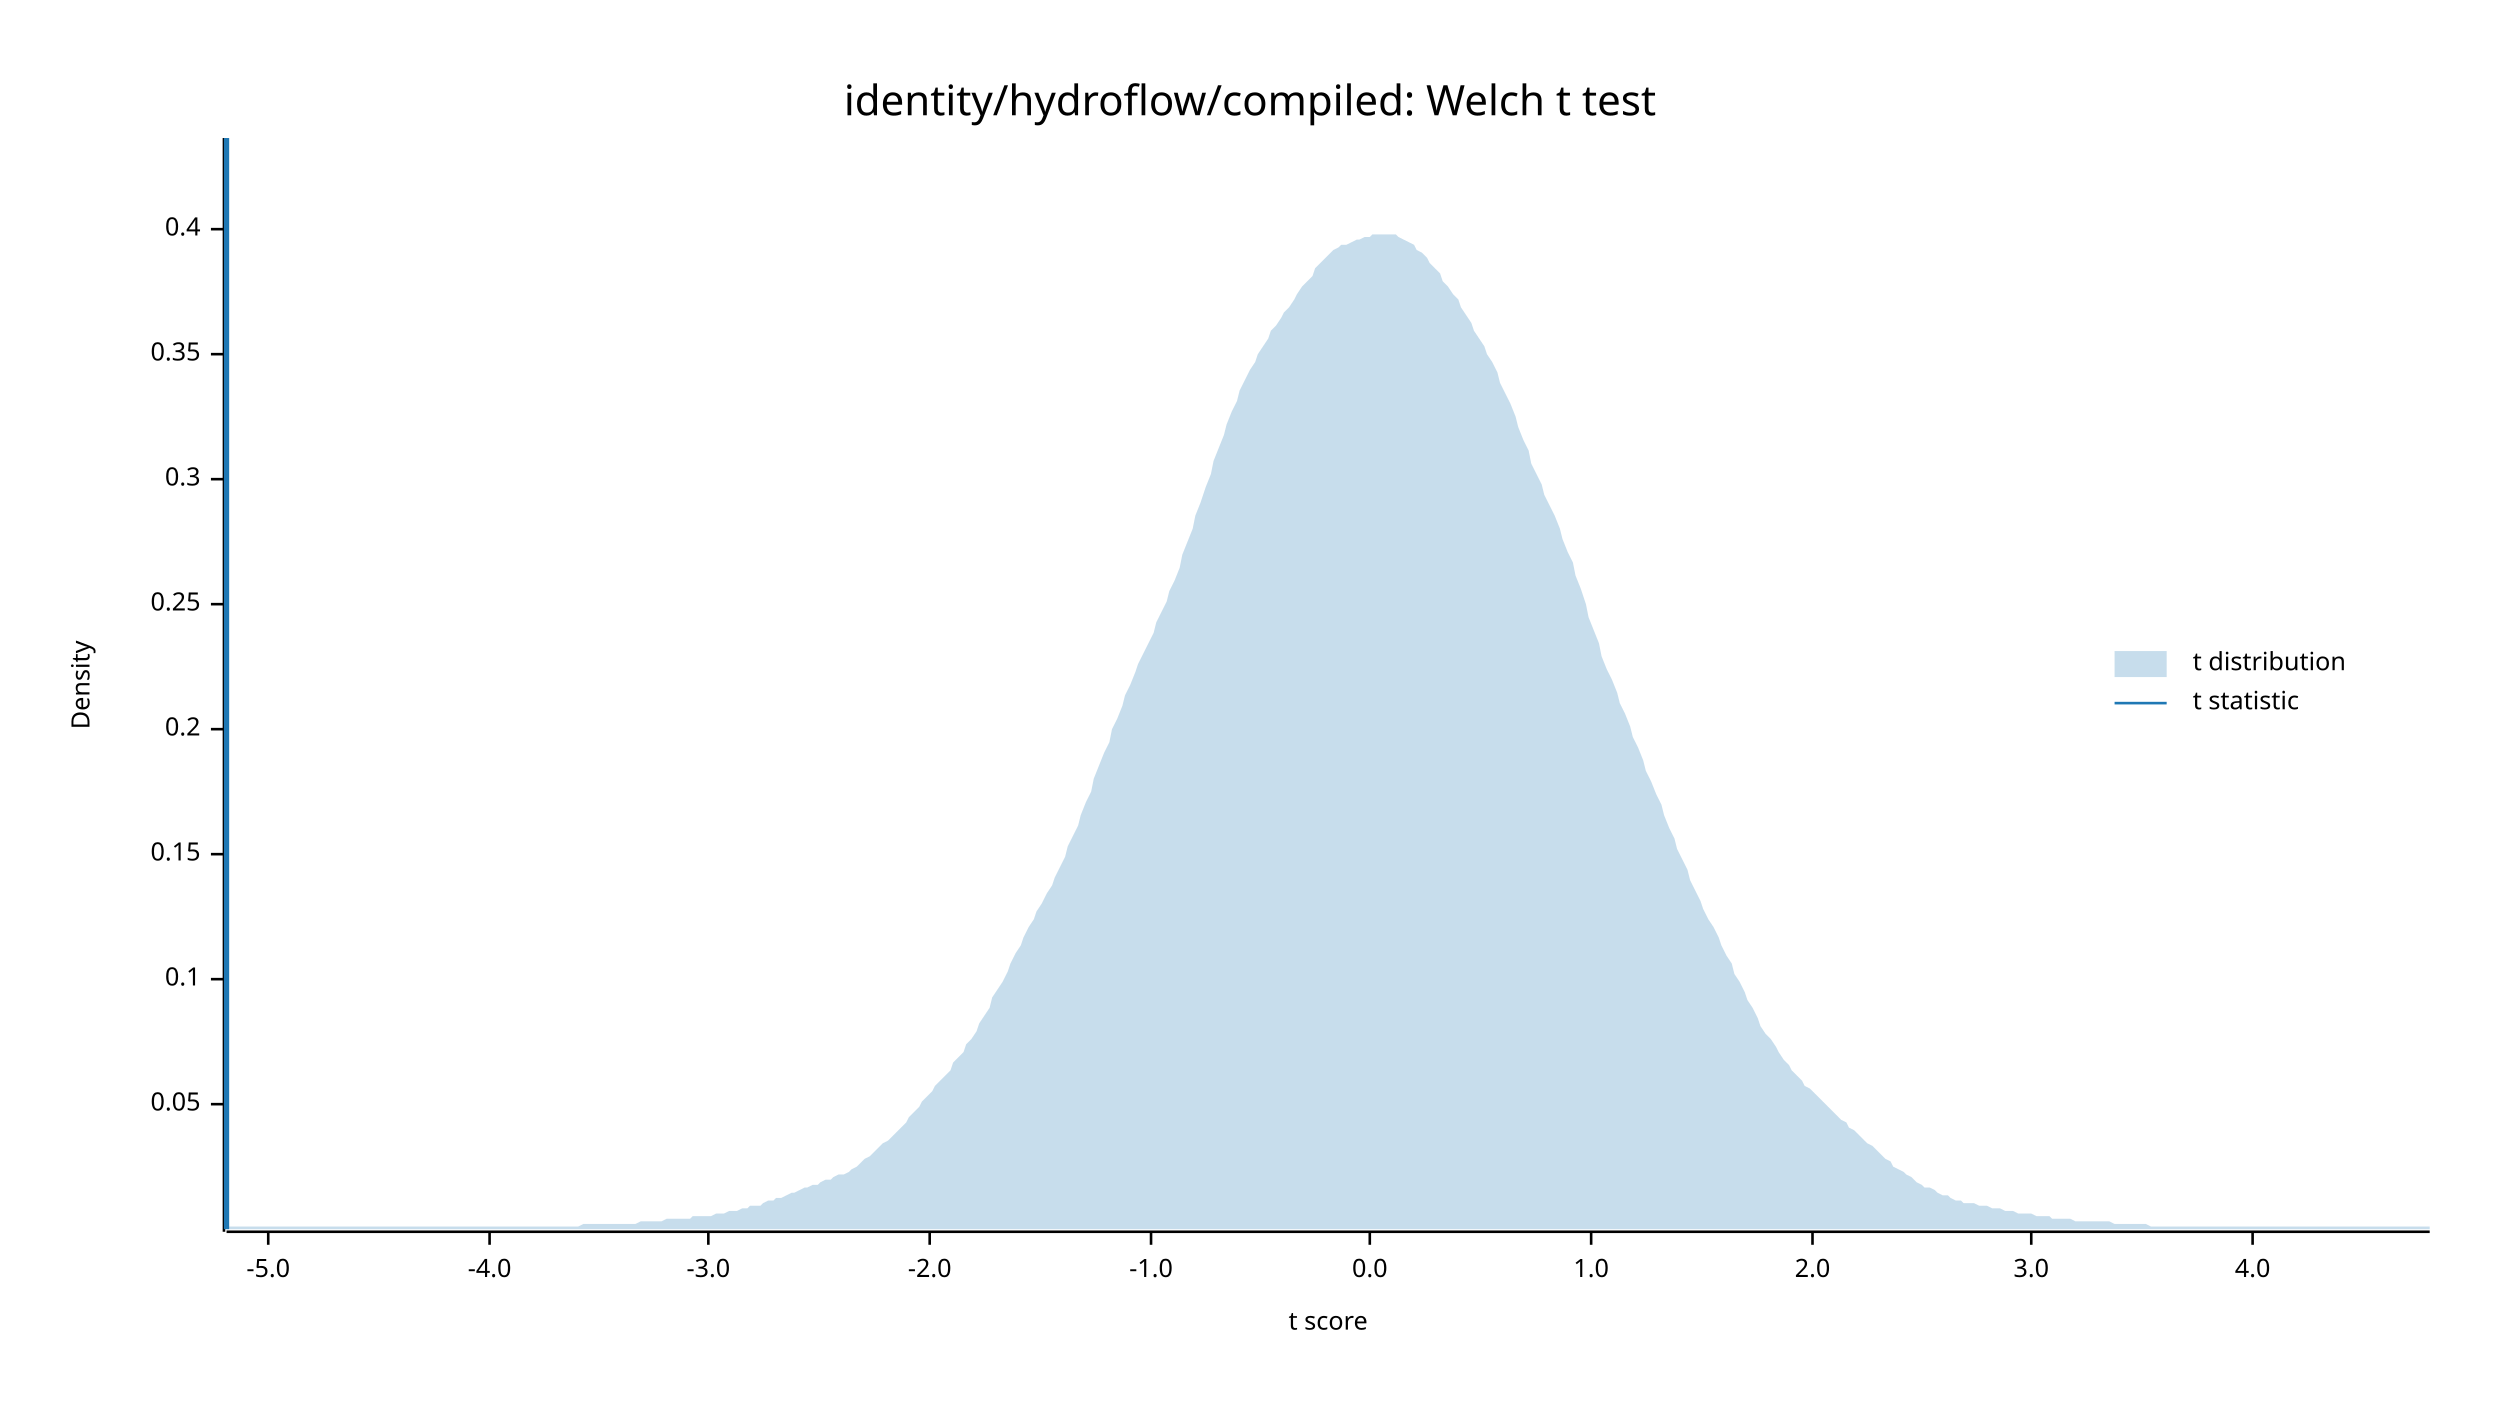
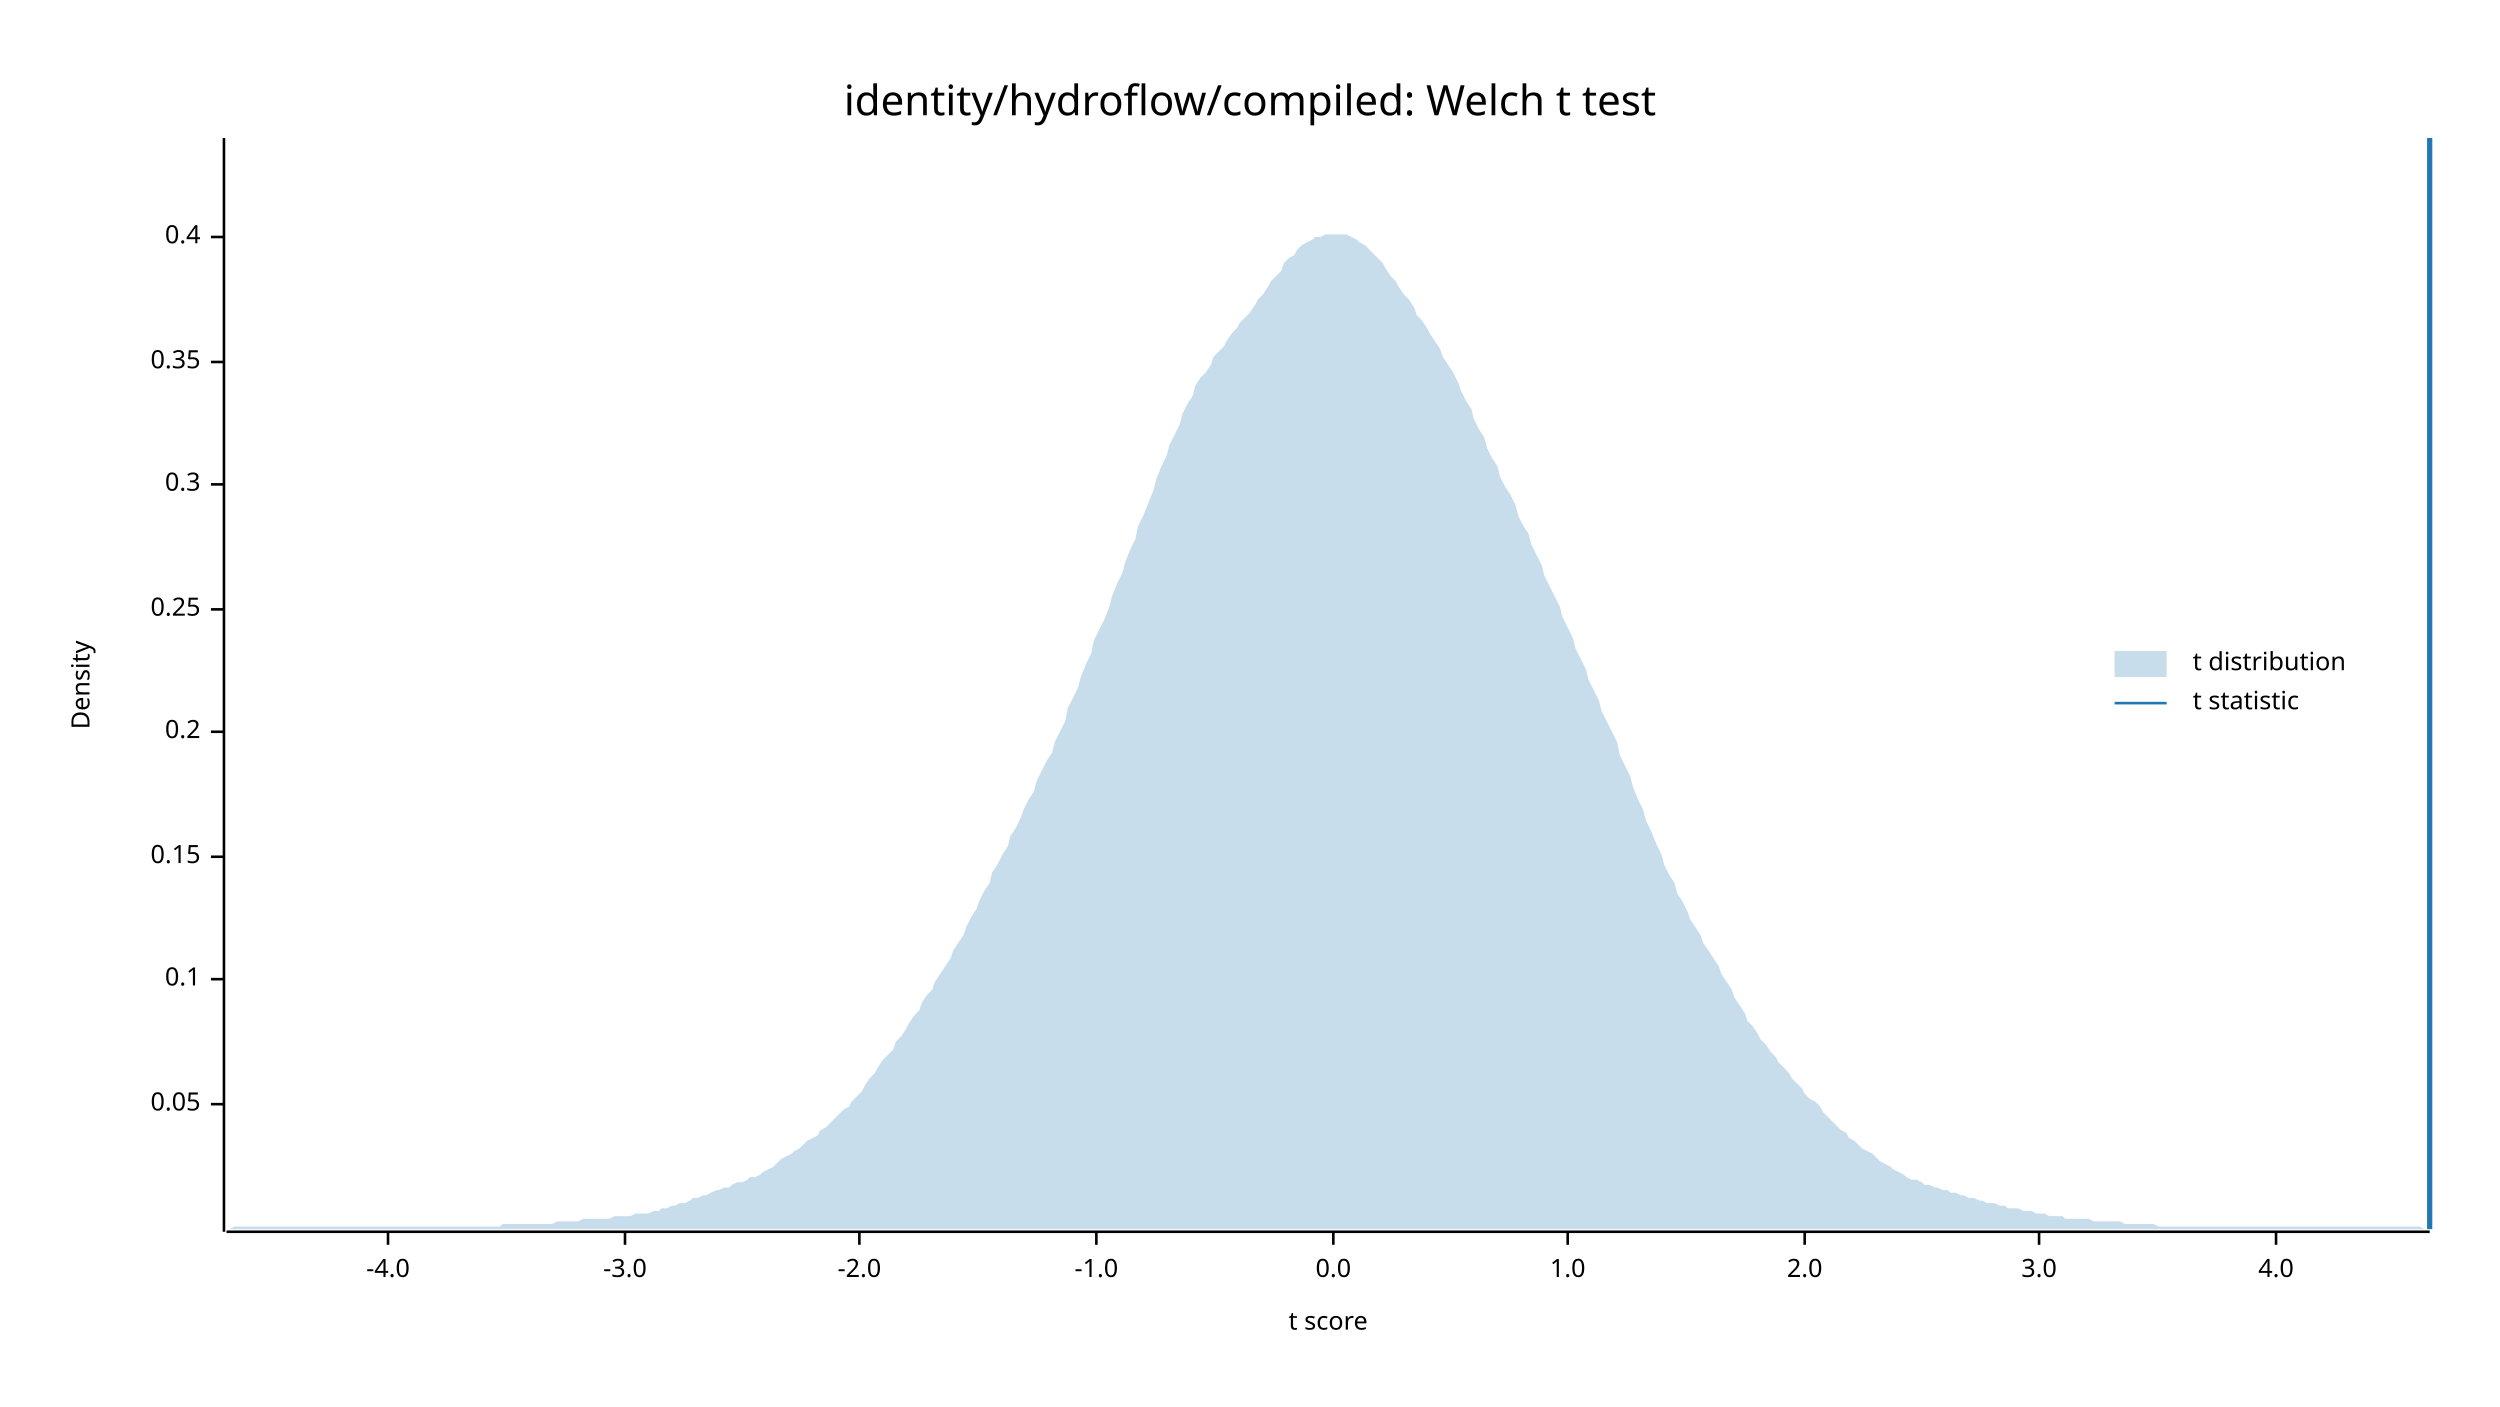
<svg xmlns="http://www.w3.org/2000/svg" width="960" height="540" viewBox="0 0 960 540">
  <text x="480" y="32" dy="0.76em" text-anchor="middle" font-family="sans-serif" font-size="16.129" opacity="1" fill="#000000">
identity/hydroflow/compiled: Welch t test
</text>
  <text x="27" y="263" dy="0.76em" text-anchor="middle" font-family="sans-serif" font-size="9.677" opacity="1" fill="#000000" transform="rotate(270, 27, 263)">
Density
</text>
  <text x="510" y="513" dy="-0.5ex" text-anchor="middle" font-family="sans-serif" font-size="9.677" opacity="1" fill="#000000">
t score
</text>
  <polyline fill="none" opacity="1" stroke="#000000" stroke-width="1" points="86,53 86,473 " />
  <text x="77" y="424" dy="0.5ex" text-anchor="end" font-family="sans-serif" font-size="9.677" opacity="1" fill="#000000">
0.05
</text>
  <polyline fill="none" opacity="1" stroke="#000000" stroke-width="1" points="81,424 86,424 " />
  <text x="77" y="376" dy="0.5ex" text-anchor="end" font-family="sans-serif" font-size="9.677" opacity="1" fill="#000000">
0.1
</text>
  <polyline fill="none" opacity="1" stroke="#000000" stroke-width="1" points="81,376 86,376 " />
-   <text x="77" y="328" dy="0.5ex" text-anchor="end" font-family="sans-serif" font-size="9.677" opacity="1" fill="#000000">
+   <text x="77" y="329" dy="0.5ex" text-anchor="end" font-family="sans-serif" font-size="9.677" opacity="1" fill="#000000">
0.15
</text>
-   <polyline fill="none" opacity="1" stroke="#000000" stroke-width="1" points="81,328 86,328 " />
-   <text x="77" y="280" dy="0.5ex" text-anchor="end" font-family="sans-serif" font-size="9.677" opacity="1" fill="#000000">
+   <polyline fill="none" opacity="1" stroke="#000000" stroke-width="1" points="81,329 86,329 " />
+   <text x="77" y="281" dy="0.5ex" text-anchor="end" font-family="sans-serif" font-size="9.677" opacity="1" fill="#000000">
0.2
</text>
-   <polyline fill="none" opacity="1" stroke="#000000" stroke-width="1" points="81,280 86,280 " />
-   <text x="77" y="232" dy="0.5ex" text-anchor="end" font-family="sans-serif" font-size="9.677" opacity="1" fill="#000000">
+   <polyline fill="none" opacity="1" stroke="#000000" stroke-width="1" points="81,281 86,281 " />
+   <text x="77" y="234" dy="0.5ex" text-anchor="end" font-family="sans-serif" font-size="9.677" opacity="1" fill="#000000">
0.25
</text>
-   <polyline fill="none" opacity="1" stroke="#000000" stroke-width="1" points="81,232 86,232 " />
-   <text x="77" y="184" dy="0.5ex" text-anchor="end" font-family="sans-serif" font-size="9.677" opacity="1" fill="#000000">
+   <polyline fill="none" opacity="1" stroke="#000000" stroke-width="1" points="81,234 86,234 " />
+   <text x="77" y="186" dy="0.5ex" text-anchor="end" font-family="sans-serif" font-size="9.677" opacity="1" fill="#000000">
0.3
</text>
-   <polyline fill="none" opacity="1" stroke="#000000" stroke-width="1" points="81,184 86,184 " />
-   <text x="77" y="136" dy="0.5ex" text-anchor="end" font-family="sans-serif" font-size="9.677" opacity="1" fill="#000000">
+   <polyline fill="none" opacity="1" stroke="#000000" stroke-width="1" points="81,186 86,186 " />
+   <text x="77" y="139" dy="0.5ex" text-anchor="end" font-family="sans-serif" font-size="9.677" opacity="1" fill="#000000">
0.35
</text>
-   <polyline fill="none" opacity="1" stroke="#000000" stroke-width="1" points="81,136 86,136 " />
-   <text x="77" y="88" dy="0.5ex" text-anchor="end" font-family="sans-serif" font-size="9.677" opacity="1" fill="#000000">
+   <polyline fill="none" opacity="1" stroke="#000000" stroke-width="1" points="81,139 86,139 " />
+   <text x="77" y="91" dy="0.5ex" text-anchor="end" font-family="sans-serif" font-size="9.677" opacity="1" fill="#000000">
0.4
</text>
-   <polyline fill="none" opacity="1" stroke="#000000" stroke-width="1" points="81,88 86,88 " />
+   <polyline fill="none" opacity="1" stroke="#000000" stroke-width="1" points="81,91 86,91 " />
  <polyline fill="none" opacity="1" stroke="#000000" stroke-width="1" points="87,473 933,473 " />
-   <text x="103" y="483" dy="0.76em" text-anchor="middle" font-family="sans-serif" font-size="9.677" opacity="1" fill="#000000">
- -5.0
- </text>
-   <polyline fill="none" opacity="1" stroke="#000000" stroke-width="1" points="103,473 103,478 " />
-   <text x="188" y="483" dy="0.76em" text-anchor="middle" font-family="sans-serif" font-size="9.677" opacity="1" fill="#000000">
+   <text x="149" y="483" dy="0.76em" text-anchor="middle" font-family="sans-serif" font-size="9.677" opacity="1" fill="#000000">
-4.0
</text>
-   <polyline fill="none" opacity="1" stroke="#000000" stroke-width="1" points="188,473 188,478 " />
-   <text x="272" y="483" dy="0.76em" text-anchor="middle" font-family="sans-serif" font-size="9.677" opacity="1" fill="#000000">
+   <polyline fill="none" opacity="1" stroke="#000000" stroke-width="1" points="149,473 149,478 " />
+   <text x="240" y="483" dy="0.76em" text-anchor="middle" font-family="sans-serif" font-size="9.677" opacity="1" fill="#000000">
-3.0
</text>
-   <polyline fill="none" opacity="1" stroke="#000000" stroke-width="1" points="272,473 272,478 " />
-   <text x="357" y="483" dy="0.76em" text-anchor="middle" font-family="sans-serif" font-size="9.677" opacity="1" fill="#000000">
+   <polyline fill="none" opacity="1" stroke="#000000" stroke-width="1" points="240,473 240,478 " />
+   <text x="330" y="483" dy="0.76em" text-anchor="middle" font-family="sans-serif" font-size="9.677" opacity="1" fill="#000000">
-2.0
</text>
-   <polyline fill="none" opacity="1" stroke="#000000" stroke-width="1" points="357,473 357,478 " />
-   <text x="442" y="483" dy="0.76em" text-anchor="middle" font-family="sans-serif" font-size="9.677" opacity="1" fill="#000000">
+   <polyline fill="none" opacity="1" stroke="#000000" stroke-width="1" points="330,473 330,478 " />
+   <text x="421" y="483" dy="0.76em" text-anchor="middle" font-family="sans-serif" font-size="9.677" opacity="1" fill="#000000">
-1.0
</text>
-   <polyline fill="none" opacity="1" stroke="#000000" stroke-width="1" points="442,473 442,478 " />
-   <text x="526" y="483" dy="0.76em" text-anchor="middle" font-family="sans-serif" font-size="9.677" opacity="1" fill="#000000">
+   <polyline fill="none" opacity="1" stroke="#000000" stroke-width="1" points="421,473 421,478 " />
+   <text x="512" y="483" dy="0.76em" text-anchor="middle" font-family="sans-serif" font-size="9.677" opacity="1" fill="#000000">
0.0
</text>
-   <polyline fill="none" opacity="1" stroke="#000000" stroke-width="1" points="526,473 526,478 " />
-   <text x="611" y="483" dy="0.76em" text-anchor="middle" font-family="sans-serif" font-size="9.677" opacity="1" fill="#000000">
+   <polyline fill="none" opacity="1" stroke="#000000" stroke-width="1" points="512,473 512,478 " />
+   <text x="602" y="483" dy="0.76em" text-anchor="middle" font-family="sans-serif" font-size="9.677" opacity="1" fill="#000000">
1.0
</text>
-   <polyline fill="none" opacity="1" stroke="#000000" stroke-width="1" points="611,473 611,478 " />
-   <text x="696" y="483" dy="0.76em" text-anchor="middle" font-family="sans-serif" font-size="9.677" opacity="1" fill="#000000">
+   <polyline fill="none" opacity="1" stroke="#000000" stroke-width="1" points="602,473 602,478 " />
+   <text x="693" y="483" dy="0.76em" text-anchor="middle" font-family="sans-serif" font-size="9.677" opacity="1" fill="#000000">
2.0
</text>
-   <polyline fill="none" opacity="1" stroke="#000000" stroke-width="1" points="696,473 696,478 " />
-   <text x="780" y="483" dy="0.76em" text-anchor="middle" font-family="sans-serif" font-size="9.677" opacity="1" fill="#000000">
+   <polyline fill="none" opacity="1" stroke="#000000" stroke-width="1" points="693,473 693,478 " />
+   <text x="783" y="483" dy="0.76em" text-anchor="middle" font-family="sans-serif" font-size="9.677" opacity="1" fill="#000000">
3.0
</text>
-   <polyline fill="none" opacity="1" stroke="#000000" stroke-width="1" points="780,473 780,478 " />
-   <text x="865" y="483" dy="0.76em" text-anchor="middle" font-family="sans-serif" font-size="9.677" opacity="1" fill="#000000">
+   <polyline fill="none" opacity="1" stroke="#000000" stroke-width="1" points="783,473 783,478 " />
+   <text x="874" y="483" dy="0.76em" text-anchor="middle" font-family="sans-serif" font-size="9.677" opacity="1" fill="#000000">
4.0
</text>
-   <polyline fill="none" opacity="1" stroke="#000000" stroke-width="1" points="865,473 865,478 " />
-   <polygon opacity="0.25" fill="#1F78B4" points="87,471 88,471 90,471 92,471 93,471 95,471 97,471 98,471 100,471 102,471 103,471 105,471 107,471 109,471 110,471 112,471 114,471 115,471 117,471 119,471 120,471 122,471 124,471 125,471 127,471 129,471 131,471 132,471 134,471 136,471 137,471 139,471 141,471 142,471 144,471 146,471 148,471 149,471 151,471 153,471 154,471 156,471 158,471 159,471 161,471 163,471 164,471 166,471 168,471 170,471 171,471 173,471 175,471 176,471 178,471 180,471 181,471 183,471 185,471 187,471 188,471 190,471 192,471 193,471 195,471 197,471 198,471 200,471 202,471 203,471 205,471 207,471 209,471 210,471 212,471 214,471 215,471 217,471 219,471 220,471 222,471 224,470 226,470 227,470 229,470 231,470 232,470 234,470 236,470 237,470 239,470 241,470 242,470 244,470 246,469 248,469 249,469 251,469 253,469 254,469 256,468 258,468 259,468 261,468 263,468 265,468 266,467 268,467 270,467 271,467 273,467 275,466 276,466 278,466 280,465 281,465 283,465 285,464 287,464 288,463 290,463 292,463 293,462 295,461 297,461 298,460 300,460 302,459 304,458 305,458 307,457 309,456 310,456 312,455 314,455 315,454 317,453 319,453 320,452 322,451 324,451 326,450 327,449 329,448 331,446 332,445 334,444 336,442 337,441 339,439 341,438 343,436 344,435 346,433 348,431 349,429 351,427 353,425 354,423 356,421 358,419 359,417 361,415 363,413 365,411 366,408 368,406 370,404 371,401 373,399 375,396 376,393 378,390 380,387 381,383 383,380 385,377 387,373 388,370 390,366 392,363 393,360 395,356 397,353 398,350 400,347 402,343 404,340 405,337 407,333 409,329 410,325 412,321 414,317 415,313 417,308 419,304 420,299 422,294 424,289 426,285 427,280 429,276 431,271 432,267 434,263 436,258 437,255 439,251 441,247 443,243 444,239 446,235 448,231 449,227 451,223 453,218 454,213 456,208 458,203 459,198 461,193 463,187 465,182 466,177 468,172 470,167 471,163 473,158 475,154 476,150 478,146 480,142 482,139 483,136 485,133 487,130 488,127 490,125 492,122 493,120 495,118 497,115 498,113 500,110 502,108 504,106 505,103 507,101 509,99 510,98 512,96 514,95 515,94 517,94 519,93 521,92 522,92 524,91 526,91 527,90 529,90 531,90 532,90 534,90 536,90 537,91 539,92 541,93 543,94 544,96 546,97 548,99 549,101 551,103 553,105 554,108 556,110 558,113 560,115 561,118 563,121 565,124 566,127 568,130 570,133 571,136 573,139 575,143 576,147 578,151 580,155 582,160 583,164 585,169 587,173 588,178 590,182 592,186 593,190 595,194 597,198 599,203 600,207 602,212 604,216 605,221 607,226 609,232 610,237 612,242 614,247 615,252 617,257 619,261 621,266 622,270 624,274 626,279 627,283 629,287 631,292 632,296 634,300 636,305 638,309 639,313 641,318 643,322 644,326 646,330 648,334 649,338 651,342 653,346 654,349 656,353 658,356 660,360 661,363 663,367 665,370 666,374 668,377 670,381 671,384 673,387 675,391 676,394 678,397 680,399 682,402 683,404 685,407 687,409 688,411 690,413 692,415 693,417 695,418 697,420 699,422 700,423 702,425 704,427 705,428 707,430 709,431 710,433 712,434 714,436 715,437 717,439 719,440 721,442 722,443 724,445 726,446 727,448 729,449 731,450 732,451 734,452 736,454 738,455 739,456 741,456 743,457 744,458 746,459 748,459 749,460 751,461 753,461 754,462 756,462 758,462 760,463 761,463 763,463 765,464 766,464 768,464 770,465 771,465 773,465 775,466 777,466 778,466 780,466 782,467 783,467 785,467 787,467 788,468 790,468 792,468 793,468 795,468 797,469 799,469 800,469 802,469 804,469 805,469 807,469 809,469 810,469 812,470 814,470 816,470 817,470 819,470 821,470 822,470 824,470 826,471 827,471 829,471 831,471 832,471 834,471 836,471 838,471 839,471 841,471 843,471 844,471 846,471 848,471 849,471 851,471 853,471 855,471 856,471 858,471 860,471 861,471 863,471 865,471 866,471 868,471 870,471 871,471 873,471 875,471 877,471 878,471 880,471 882,471 883,471 885,471 887,471 888,471 890,471 892,471 894,471 895,471 897,471 899,471 900,471 902,471 904,471 905,471 907,471 909,471 910,471 912,471 914,471 916,471 917,471 919,471 921,471 922,471 924,471 926,471 927,471 929,471 931,471 933,471 933,472 87,472 " />
-   <polyline fill="none" opacity="1" stroke="#1F78B4" stroke-width="2" points="87,472 87,53 " />
+   <polyline fill="none" opacity="1" stroke="#000000" stroke-width="1" points="874,473 874,478 " />
+   <polygon opacity="0.25" fill="#1F78B4" points="87,472 88,472 90,471 92,471 93,471 95,471 97,471 98,471 100,471 102,471 103,471 105,471 107,471 109,471 110,471 112,471 114,471 115,471 117,471 119,471 120,471 122,471 124,471 125,471 127,471 129,471 131,471 132,471 134,471 136,471 137,471 139,471 141,471 142,471 144,471 146,471 148,471 149,471 151,471 153,471 154,471 156,471 158,471 159,471 161,471 163,471 164,471 166,471 168,471 170,471 171,471 173,471 175,471 176,471 178,471 180,471 181,471 183,471 185,471 187,471 188,471 190,471 192,471 193,470 195,470 197,470 198,470 200,470 202,470 203,470 205,470 207,470 209,470 210,470 212,470 214,469 215,469 217,469 219,469 220,469 222,469 224,468 226,468 227,468 229,468 231,468 232,468 234,468 236,467 237,467 239,467 241,467 242,467 244,466 246,466 248,466 249,466 251,465 253,465 254,464 256,464 258,463 259,463 261,462 263,462 265,461 266,460 268,460 270,459 271,459 273,458 275,457 276,457 278,456 280,456 281,455 283,454 285,454 287,453 288,452 290,452 292,451 293,450 295,449 297,448 298,447 300,445 302,444 304,443 305,442 307,441 309,439 310,438 312,437 314,436 315,434 317,433 319,431 320,430 322,428 324,426 326,425 327,423 329,421 331,419 332,417 334,414 336,412 337,410 339,407 341,405 343,403 344,400 346,398 348,395 349,393 351,390 353,388 354,385 356,382 358,380 359,377 361,374 363,371 365,368 366,365 368,362 370,359 371,356 373,352 375,349 376,346 378,342 380,339 381,335 383,332 385,328 387,325 388,321 390,318 392,314 393,311 395,307 397,304 398,300 400,296 402,292 404,289 405,285 407,281 409,277 410,272 412,268 414,264 415,260 417,255 419,251 420,246 422,242 424,238 426,233 427,229 429,224 431,220 432,216 434,211 436,207 437,202 439,198 441,193 443,188 444,184 446,179 448,175 449,171 451,167 453,163 454,159 456,155 458,152 459,148 461,145 463,143 465,140 466,137 468,135 470,133 471,131 473,128 475,126 476,124 478,122 480,120 482,117 483,115 485,113 487,110 488,108 490,106 492,104 493,101 495,99 497,98 498,96 500,94 502,93 504,92 505,91 507,91 509,90 510,90 512,90 514,90 515,90 517,90 519,91 521,92 522,93 524,94 526,96 527,97 529,99 531,101 532,103 534,106 536,108 537,110 539,113 541,115 543,118 544,121 546,123 548,126 549,128 551,131 553,134 554,137 556,140 558,143 560,147 561,150 563,154 565,157 566,161 568,165 570,168 571,172 573,176 575,179 576,183 578,187 580,190 582,194 583,198 585,202 587,205 588,209 590,213 592,217 593,221 595,225 597,229 599,233 600,237 602,241 604,245 605,249 607,253 609,257 610,261 612,265 614,269 615,273 617,277 619,281 621,285 622,290 624,294 626,298 627,302 629,307 631,311 632,315 634,319 636,324 638,328 639,332 641,336 643,339 644,343 646,346 648,350 649,353 651,356 653,359 654,362 656,365 658,368 660,371 661,374 663,377 665,380 666,383 668,386 670,389 671,392 673,394 675,397 676,399 678,401 680,404 682,406 683,408 685,410 687,412 688,414 690,416 692,418 693,420 695,422 697,423 699,425 700,427 702,429 704,431 705,432 707,434 709,435 710,437 712,438 714,440 715,441 717,442 719,443 721,445 722,446 724,447 726,448 727,449 729,450 731,451 732,452 734,453 736,453 738,454 739,455 741,455 743,456 744,456 746,457 748,457 749,458 751,458 753,459 754,459 756,460 758,460 760,461 761,461 763,462 765,462 766,462 768,463 770,463 771,464 773,464 775,464 777,465 778,465 780,465 782,466 783,466 785,466 787,467 788,467 790,467 792,467 793,468 795,468 797,468 799,468 800,468 802,468 804,469 805,469 807,469 809,469 810,469 812,469 814,469 816,470 817,470 819,470 821,470 822,470 824,470 826,470 827,470 829,471 831,471 832,471 834,471 836,471 838,471 839,471 841,471 843,471 844,471 846,471 848,471 849,471 851,471 853,471 855,471 856,471 858,471 860,471 861,471 863,471 865,471 866,471 868,471 870,471 871,471 873,471 875,471 877,471 878,471 880,471 882,471 883,471 885,471 887,471 888,471 890,471 892,471 894,471 895,471 897,471 899,471 900,471 902,471 904,471 905,471 907,471 909,471 910,471 912,471 914,471 916,471 917,471 919,471 921,471 922,471 924,471 926,471 927,471 929,471 931,472 933,472 933,472 87,472 " />
+   <polyline fill="none" opacity="1" stroke="#1F78B4" stroke-width="2" points="933,472 933,53 " />
  <text x="842" y="250" dy="0.76em" text-anchor="start" font-family="sans-serif" font-size="9.677" opacity="1" fill="#000000">
t distribution
</text>
  <text x="842" y="265" dy="0.76em" text-anchor="start" font-family="sans-serif" font-size="9.677" opacity="1" fill="#000000">
t statistic
</text>
  <rect x="812" y="250" width="20" height="10" opacity="0.25" fill="#1F78B4" stroke="none" />
  <polyline fill="none" opacity="1" stroke="#1F78B4" stroke-width="1" points="812,270 832,270 " />
</svg>
